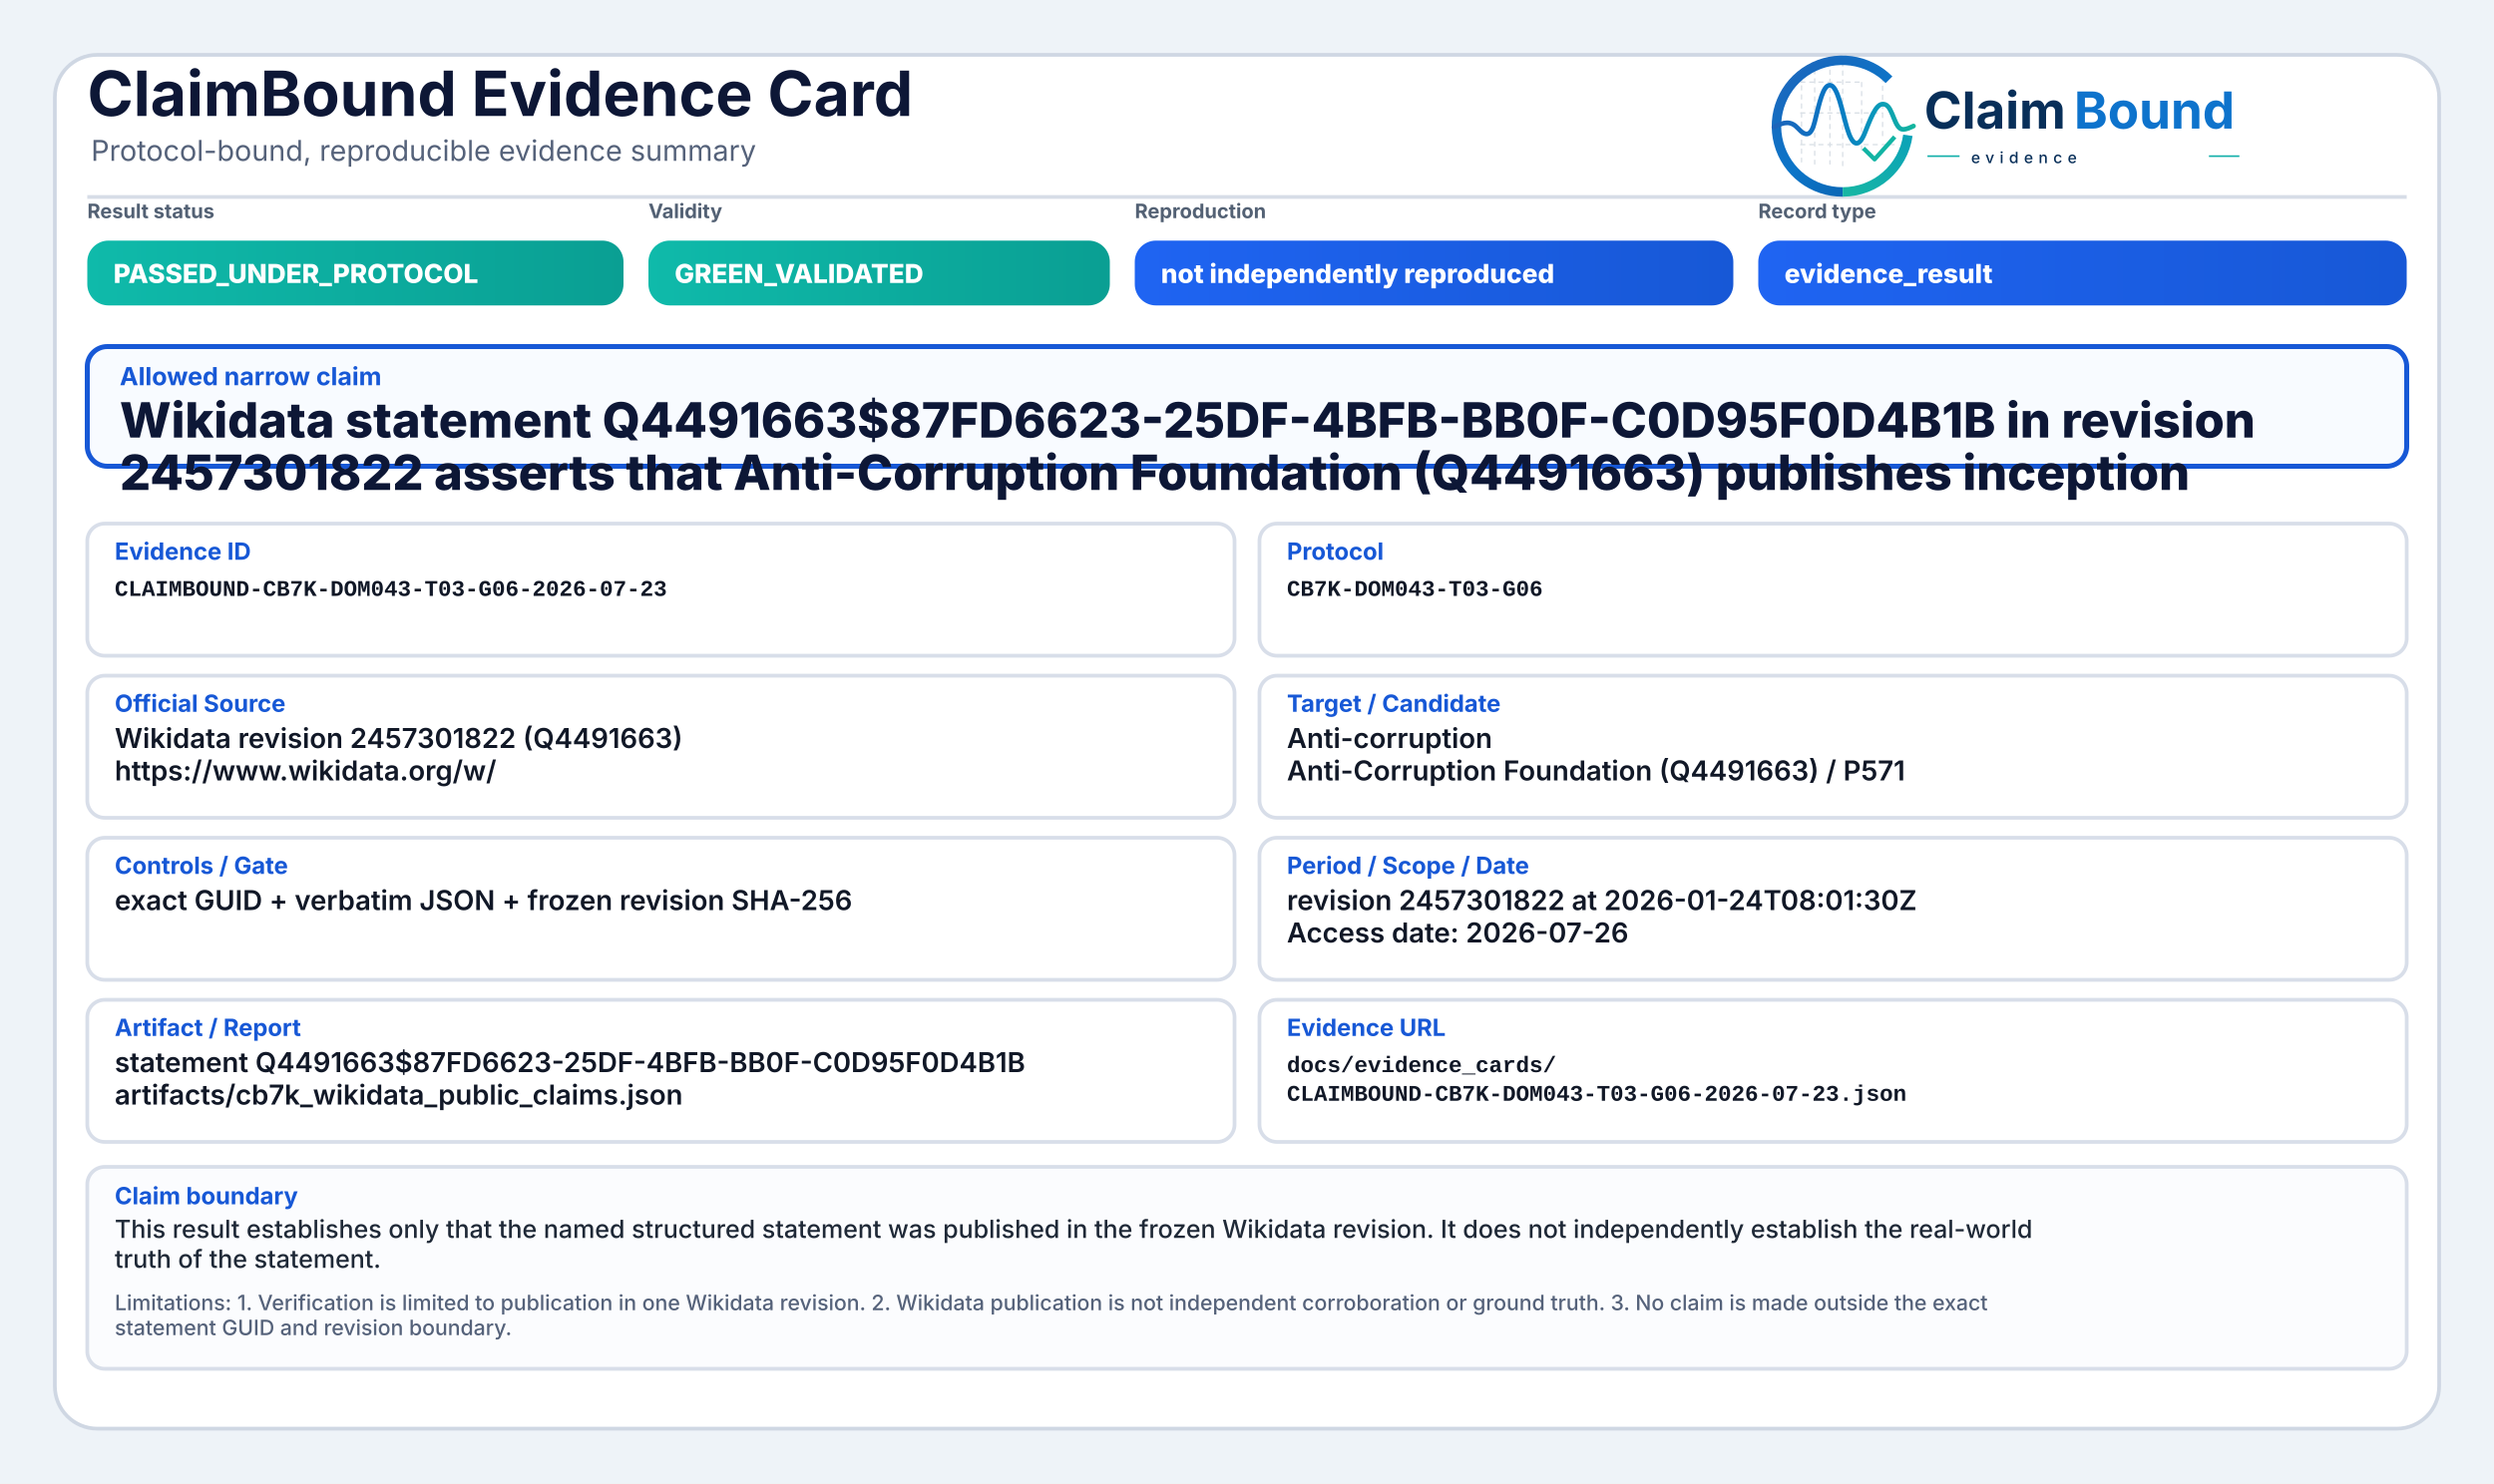
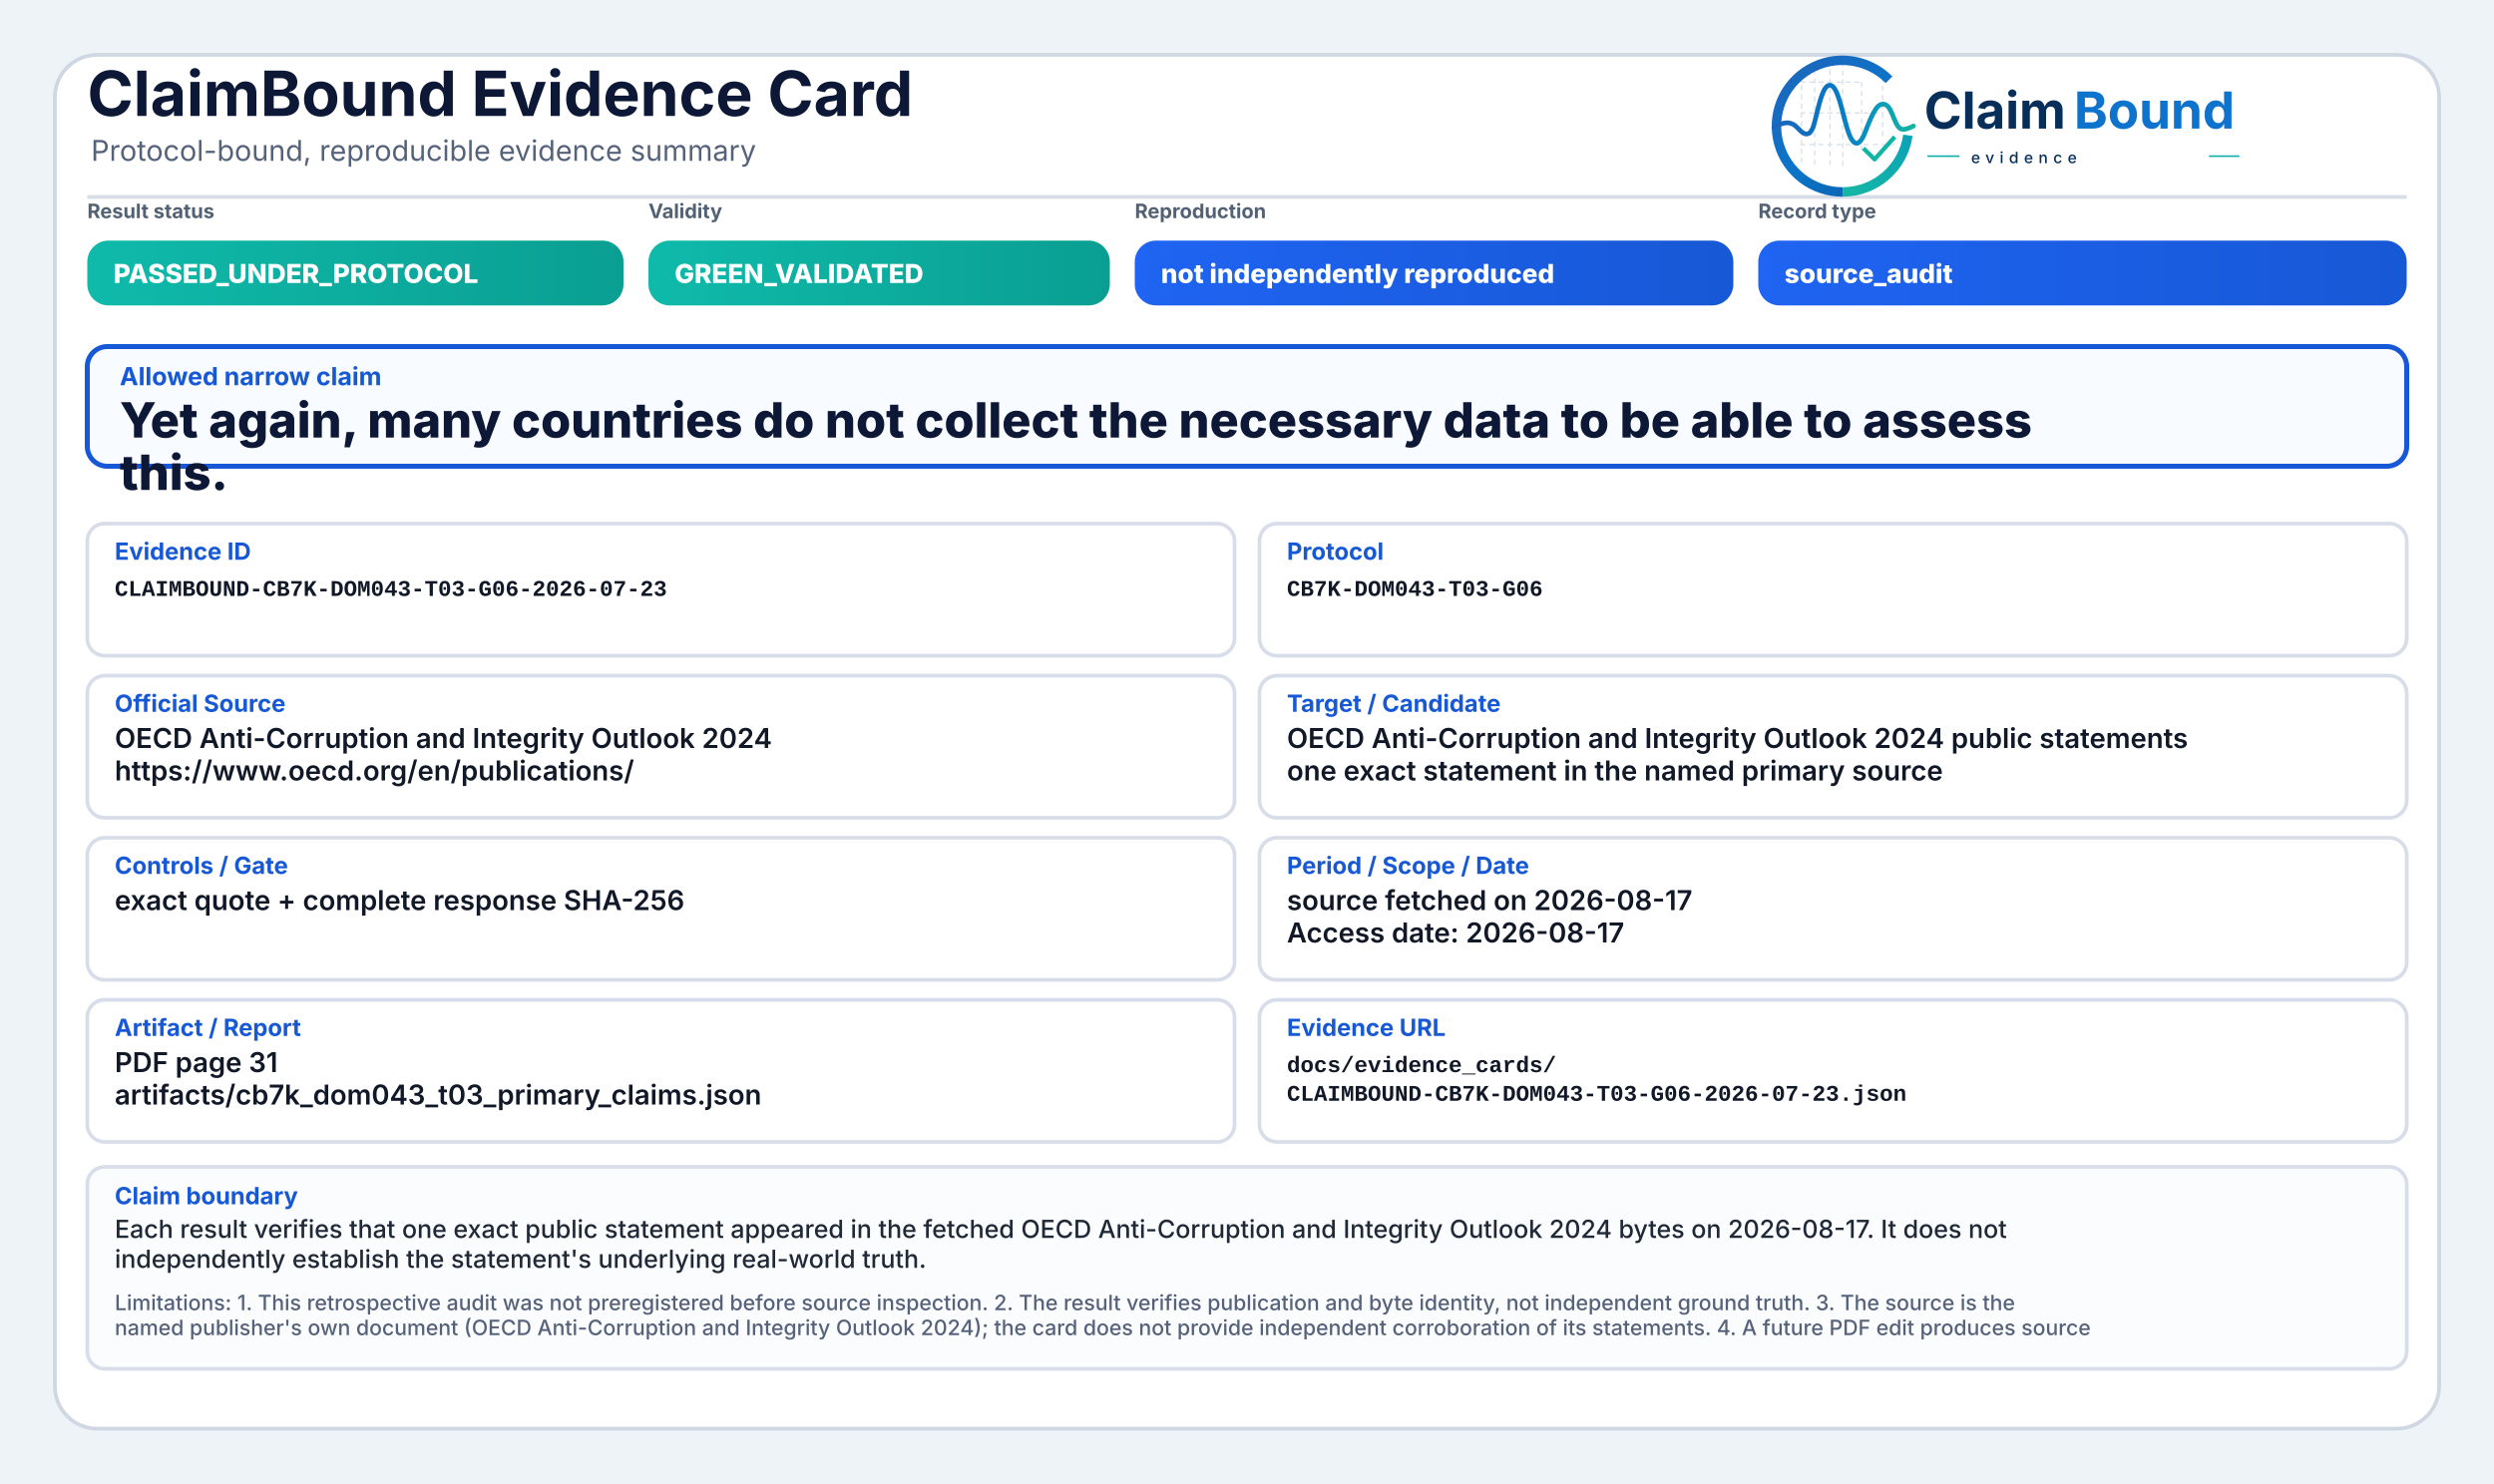
<svg xmlns="http://www.w3.org/2000/svg" width="2000" height="1190" viewBox="0 0 2000 1190" role="img" aria-label="ClaimBound Evidence Card">
  <defs>
    <linearGradient id="greenGrad" x1="0" y1="0" x2="1" y2="0">
      <stop offset="0%" stop-color="#0fbaaa" />
      <stop offset="100%" stop-color="#0a9f93" />
    </linearGradient>
    <linearGradient id="yellowGrad" x1="0" y1="0" x2="1" y2="0">
      <stop offset="0%" stop-color="#fbbf24" />
      <stop offset="100%" stop-color="#d97706" />
    </linearGradient>
    <linearGradient id="amberGrad" x1="0" y1="0" x2="1" y2="0">
      <stop offset="0%" stop-color="#f97316" />
      <stop offset="100%" stop-color="#c2410c" />
    </linearGradient>
    <linearGradient id="redGrad" x1="0" y1="0" x2="1" y2="0">
      <stop offset="0%" stop-color="#ef4444" />
      <stop offset="100%" stop-color="#b91c1c" />
    </linearGradient>
    <linearGradient id="grayGrad" x1="0" y1="0" x2="1" y2="0">
      <stop offset="0%" stop-color="#64748b" />
      <stop offset="100%" stop-color="#475569" />
    </linearGradient>
    <linearGradient id="blueGrad" x1="0" y1="0" x2="1" y2="0">
      <stop offset="0%" stop-color="#1f64f2" />
      <stop offset="100%" stop-color="#1758d6" />
    </linearGradient>
    <linearGradient id="logoRingBlue" x1="73" y1="453" x2="348" y2="793" gradientUnits="userSpaceOnUse">
      <stop offset="0" stop-color="#1E64BA" />
      <stop offset="0.55" stop-color="#0C75C8" />
      <stop offset="1" stop-color="#0A5FAB" />
    </linearGradient>
    <linearGradient id="logoRingTeal" x1="221" y1="792" x2="403" y2="594" gradientUnits="userSpaceOnUse">
      <stop offset="0" stop-color="#18B7A3" />
      <stop offset="1" stop-color="#089EBC" />
    </linearGradient>
    <linearGradient id="logoSignalGradient" x1="61" y1="628" x2="404" y2="628" gradientUnits="userSpaceOnUse">
      <stop offset="0" stop-color="#1E64BA" />
      <stop offset="0.43" stop-color="#0877C4" />
      <stop offset="0.72" stop-color="#0A97BB" />
      <stop offset="1" stop-color="#14B69E" />
    </linearGradient>
  </defs>
  <rect x="0" y="0" width="2000" height="1190" fill="#eef3f8" />
  <rect x="44" y="44" width="1912" height="1102" rx="34" fill="#ffffff" stroke="#cfd7e3" stroke-width="3" />
  <path d="M70 158 H1930" stroke="#d7dde7" stroke-width="3" />
  <text x="70" y="93" font-family="Inter, Segoe UI, Arial, sans-serif" font-size="50" font-weight="750" fill="#0d1736">ClaimBound Evidence Card</text>
  <text x="73" y="129" font-family="Inter, Segoe UI, Arial, sans-serif" font-size="23" font-weight="400" fill="#55627a">Protocol-bound, reproducible evidence summary</text>
  <g aria-label="ClaimBound evidence logo" transform="translate(1415,52) scale(0.33) translate(-40,-478)">
    <g stroke-linecap="butt" stroke-linejoin="round">
      <g stroke="#CBD3DC" stroke-width="3.2" stroke-linecap="round" stroke-dasharray="10 12" opacity="0.72">
        <path d="M130 507V714" />
        <path d="M162 490V719" />
        <path d="M199 491V719" />
        <path d="M230 471V726" />
        <path d="M276 521V690" />
        <path d="M327 508V650" />
        <path d="M128 520H277" />
        <path d="M128 595H327" />
        <path d="M128 672H355" />
      </g>
      <path d="M342.6 514.3A160 160 0 1 0 230 787" fill="none" stroke="url(#logoRingBlue)" stroke-width="23" />
      <path d="M230 787A160 160 0 0 0 388.4 649.3" fill="none" stroke="url(#logoRingTeal)" stroke-width="23" />
      <path d="M63 629.5C87 616.4 104.3 613.6 121.2 632.2C140.7 653.8 153.4 651.6 162.1 616.2C173.8 568.5 182.5 527.5 198.9 527.5C217.5 527.5 228.4 590.6 240.3 630.8C253.4 675.4 268.6 682.8 284.6 641.5C303.5 592.9 315.2 567.6 333.7 574.7C352.6 582 355.7 635.1 376.6 634.9C386.2 634.8 394 630.4 402 626.8" fill="none" stroke="url(#logoSignalGradient)" stroke-width="11.5" stroke-linecap="round" />
      <path d="M284 684.5L307.5 707.7L353 657" fill="none" stroke="#12B4A4" stroke-width="10.5" stroke-linecap="square" />
    </g>
    <text x="428" y="633" font-family="Inter, Segoe UI, Arial, sans-serif" font-size="124" font-weight="750" fill="#082F59" text-rendering="geometricPrecision">Claim</text>
    <text x="792" y="633" font-family="Inter, Segoe UI, Arial, sans-serif" font-size="124" font-weight="750" fill="#0E73CC" text-rendering="geometricPrecision">Bound</text>
    <line x1="436" y1="700" x2="514" y2="700" stroke="#11AFA9" stroke-width="4" />
    <text x="542" y="717" font-family="Inter, Segoe UI, Arial, sans-serif" font-size="38" font-weight="500" letter-spacing="13" fill="#082F59">evidence</text>
    <line x1="1120" y1="700" x2="1194" y2="700" stroke="#11AFA9" stroke-width="4" />
  </g>
  <text x="70" y="175" font-family="Inter, Segoe UI, Arial, sans-serif" font-size="16" font-weight="650" fill="#536174">Result status</text>
  <rect x="70" y="193" width="430" height="52" rx="17" fill="url(#greenGrad)" />
  <text x="91" y="227" font-family="Inter, Segoe UI, Arial, sans-serif" font-size="21" font-weight="800" fill="#ffffff">PASSED_UNDER_PROTOCOL</text>
  <text x="520" y="175" font-family="Inter, Segoe UI, Arial, sans-serif" font-size="16" font-weight="650" fill="#536174">Validity</text>
  <rect x="520" y="193" width="370" height="52" rx="17" fill="url(#greenGrad)" />
  <text x="541" y="227" font-family="Inter, Segoe UI, Arial, sans-serif" font-size="21" font-weight="800" fill="#ffffff">GREEN_VALIDATED</text>
  <text x="910" y="175" font-family="Inter, Segoe UI, Arial, sans-serif" font-size="16" font-weight="650" fill="#536174">Reproduction</text>
  <rect x="910" y="193" width="480" height="52" rx="17" fill="url(#blueGrad)" />
  <text x="931" y="227" font-family="Inter, Segoe UI, Arial, sans-serif" font-size="21" font-weight="800" fill="#ffffff">not independently reproduced</text>
  <text x="1410" y="175" font-family="Inter, Segoe UI, Arial, sans-serif" font-size="16" font-weight="650" fill="#536174">Record type</text>
  <rect x="1410" y="193" width="520" height="52" rx="17" fill="url(#blueGrad)" />
-   <text x="1431" y="227" font-family="Inter, Segoe UI, Arial, sans-serif" font-size="21" font-weight="800" fill="#ffffff">evidence_result</text>
+   <text x="1431" y="227" font-family="Inter, Segoe UI, Arial, sans-serif" font-size="21" font-weight="800" fill="#ffffff">source_audit</text>
  <rect x="70" y="278" width="1860" height="96" rx="16" fill="#f8fbff" stroke="#1758d6" stroke-width="4" />
  <text x="96" y="309" font-family="Inter, Segoe UI, Arial, sans-serif" font-size="20" font-weight="750" fill="#1758d6">Allowed narrow claim</text>
-   <text x="96" y="351" font-family="Inter, Segoe UI, Arial, sans-serif" font-size="39" font-weight="800" fill="#0d1736">Wikidata statement Q4491663$87FD6623-25DF-4BFB-BB0F-C0D95F0D4B1B in revision</text>
-   <text x="96" y="393" font-family="Inter, Segoe UI, Arial, sans-serif" font-size="39" font-weight="800" fill="#0d1736">2457301822 asserts that Anti-Corruption Foundation (Q4491663) publishes inception</text>
+   <text x="96" y="351" font-family="Inter, Segoe UI, Arial, sans-serif" font-size="39" font-weight="800" fill="#0d1736">Yet again, many countries do not collect the necessary data to be able to assess</text>
+   <text x="96" y="393" font-family="Inter, Segoe UI, Arial, sans-serif" font-size="39" font-weight="800" fill="#0d1736">this.</text>
  <rect x="70" y="420" width="920" height="106" rx="14" fill="#ffffff" stroke="#d8dee9" stroke-width="3" />
  <text x="92" y="449" font-family="Inter, Segoe UI, Arial, sans-serif" font-size="19" font-weight="750" fill="#1758d6">Evidence ID</text>
  <text x="92" y="478" font-family="SFMono-Regular, Consolas, Liberation Mono, monospace" font-size="18" font-weight="600" fill="#111827">CLAIMBOUND-CB7K-DOM043-T03-G06-2026-07-23</text>
  <rect x="1010" y="420" width="920" height="106" rx="14" fill="#ffffff" stroke="#d8dee9" stroke-width="3" />
  <text x="1032" y="449" font-family="Inter, Segoe UI, Arial, sans-serif" font-size="19" font-weight="750" fill="#1758d6">Protocol</text>
  <text x="1032" y="478" font-family="SFMono-Regular, Consolas, Liberation Mono, monospace" font-size="18" font-weight="600" fill="#111827">CB7K-DOM043-T03-G06</text>
  <rect x="70" y="542" width="920" height="114" rx="14" fill="#ffffff" stroke="#d8dee9" stroke-width="3" />
  <text x="92" y="571" font-family="Inter, Segoe UI, Arial, sans-serif" font-size="19" font-weight="750" fill="#1758d6">Official Source</text>
-   <text x="92" y="600" font-family="Inter, Segoe UI, Arial, sans-serif" font-size="22" font-weight="600" fill="#111827">Wikidata revision 2457301822 (Q4491663)</text>
-   <text x="92" y="626" font-family="Inter, Segoe UI, Arial, sans-serif" font-size="22" font-weight="600" fill="#111827">https://www.wikidata.org/w/</text>
+   <text x="92" y="600" font-family="Inter, Segoe UI, Arial, sans-serif" font-size="22" font-weight="600" fill="#111827">OECD Anti-Corruption and Integrity Outlook 2024</text>
+   <text x="92" y="626" font-family="Inter, Segoe UI, Arial, sans-serif" font-size="22" font-weight="600" fill="#111827">https://www.oecd.org/en/publications/</text>
  <rect x="1010" y="542" width="920" height="114" rx="14" fill="#ffffff" stroke="#d8dee9" stroke-width="3" />
  <text x="1032" y="571" font-family="Inter, Segoe UI, Arial, sans-serif" font-size="19" font-weight="750" fill="#1758d6">Target / Candidate</text>
-   <text x="1032" y="600" font-family="Inter, Segoe UI, Arial, sans-serif" font-size="22" font-weight="600" fill="#111827">Anti-corruption</text>
-   <text x="1032" y="626" font-family="Inter, Segoe UI, Arial, sans-serif" font-size="22" font-weight="600" fill="#111827">Anti-Corruption Foundation (Q4491663) / P571</text>
+   <text x="1032" y="600" font-family="Inter, Segoe UI, Arial, sans-serif" font-size="22" font-weight="600" fill="#111827">OECD Anti-Corruption and Integrity Outlook 2024 public statements</text>
+   <text x="1032" y="626" font-family="Inter, Segoe UI, Arial, sans-serif" font-size="22" font-weight="600" fill="#111827">one exact statement in the named primary source</text>
  <rect x="70" y="672" width="920" height="114" rx="14" fill="#ffffff" stroke="#d8dee9" stroke-width="3" />
  <text x="92" y="701" font-family="Inter, Segoe UI, Arial, sans-serif" font-size="19" font-weight="750" fill="#1758d6">Controls / Gate</text>
-   <text x="92" y="730" font-family="Inter, Segoe UI, Arial, sans-serif" font-size="22" font-weight="600" fill="#111827">exact GUID + verbatim JSON + frozen revision SHA-256</text>
+   <text x="92" y="730" font-family="Inter, Segoe UI, Arial, sans-serif" font-size="22" font-weight="600" fill="#111827">exact quote + complete response SHA-256</text>
  <rect x="1010" y="672" width="920" height="114" rx="14" fill="#ffffff" stroke="#d8dee9" stroke-width="3" />
  <text x="1032" y="701" font-family="Inter, Segoe UI, Arial, sans-serif" font-size="19" font-weight="750" fill="#1758d6">Period / Scope / Date</text>
-   <text x="1032" y="730" font-family="Inter, Segoe UI, Arial, sans-serif" font-size="22" font-weight="600" fill="#111827">revision 2457301822 at 2026-01-24T08:01:30Z</text>
-   <text x="1032" y="756" font-family="Inter, Segoe UI, Arial, sans-serif" font-size="22" font-weight="600" fill="#111827">Access date: 2026-07-26</text>
+   <text x="1032" y="730" font-family="Inter, Segoe UI, Arial, sans-serif" font-size="22" font-weight="600" fill="#111827">source fetched on 2026-08-17</text>
+   <text x="1032" y="756" font-family="Inter, Segoe UI, Arial, sans-serif" font-size="22" font-weight="600" fill="#111827">Access date: 2026-08-17</text>
  <rect x="70" y="802" width="920" height="114" rx="14" fill="#ffffff" stroke="#d8dee9" stroke-width="3" />
  <text x="92" y="831" font-family="Inter, Segoe UI, Arial, sans-serif" font-size="19" font-weight="750" fill="#1758d6">Artifact / Report</text>
-   <text x="92" y="860" font-family="Inter, Segoe UI, Arial, sans-serif" font-size="22" font-weight="600" fill="#111827">statement Q4491663$87FD6623-25DF-4BFB-BB0F-C0D95F0D4B1B</text>
-   <text x="92" y="886" font-family="Inter, Segoe UI, Arial, sans-serif" font-size="22" font-weight="600" fill="#111827">artifacts/cb7k_wikidata_public_claims.json</text>
+   <text x="92" y="860" font-family="Inter, Segoe UI, Arial, sans-serif" font-size="22" font-weight="600" fill="#111827">PDF page 31</text>
+   <text x="92" y="886" font-family="Inter, Segoe UI, Arial, sans-serif" font-size="22" font-weight="600" fill="#111827">artifacts/cb7k_dom043_t03_primary_claims.json</text>
  <rect x="1010" y="802" width="920" height="114" rx="14" fill="#ffffff" stroke="#d8dee9" stroke-width="3" />
  <text x="1032" y="831" font-family="Inter, Segoe UI, Arial, sans-serif" font-size="19" font-weight="750" fill="#1758d6">Evidence URL</text>
  <text x="1032" y="860" font-family="SFMono-Regular, Consolas, Liberation Mono, monospace" font-size="18" font-weight="600" fill="#111827">docs/evidence_cards/</text>
  <text x="1032" y="883" font-family="SFMono-Regular, Consolas, Liberation Mono, monospace" font-size="18" font-weight="600" fill="#111827">CLAIMBOUND-CB7K-DOM043-T03-G06-2026-07-23.json</text>
  <rect x="70" y="936" width="1860" height="162" rx="14" fill="#fbfcfe" stroke="#d8dee9" stroke-width="3" />
  <text x="92" y="966" font-family="Inter, Segoe UI, Arial, sans-serif" font-size="19" font-weight="750" fill="#1758d6">Claim boundary</text>
-   <text x="92" y="993" font-family="Inter, Segoe UI, Arial, sans-serif" font-size="20" font-weight="500" fill="#1f2937">This result establishes only that the named structured statement was published in the frozen Wikidata revision. It does not independently establish the real-world</text>
-   <text x="92" y="1017" font-family="Inter, Segoe UI, Arial, sans-serif" font-size="20" font-weight="500" fill="#1f2937">truth of the statement.</text>
-   <text x="92" y="1051" font-family="Inter, Segoe UI, Arial, sans-serif" font-size="17" font-weight="500" fill="#55627a">Limitations: 1. Verification is limited to publication in one Wikidata revision. 2. Wikidata publication is not independent corroboration or ground truth. 3. No claim is made outside the exact</text>
-   <text x="92" y="1071" font-family="Inter, Segoe UI, Arial, sans-serif" font-size="17" font-weight="500" fill="#55627a">statement GUID and revision boundary.</text>
+   <text x="92" y="993" font-family="Inter, Segoe UI, Arial, sans-serif" font-size="20" font-weight="500" fill="#1f2937">Each result verifies that one exact public statement appeared in the fetched OECD Anti-Corruption and Integrity Outlook 2024 bytes on 2026-08-17. It does not</text>
+   <text x="92" y="1017" font-family="Inter, Segoe UI, Arial, sans-serif" font-size="20" font-weight="500" fill="#1f2937">independently establish the statement's underlying real-world truth.</text>
+   <text x="92" y="1051" font-family="Inter, Segoe UI, Arial, sans-serif" font-size="17" font-weight="500" fill="#55627a">Limitations: 1. This retrospective audit was not preregistered before source inspection. 2. The result verifies publication and byte identity, not independent ground truth. 3. The source is the</text>
+   <text x="92" y="1071" font-family="Inter, Segoe UI, Arial, sans-serif" font-size="17" font-weight="500" fill="#55627a">named publisher's own document (OECD Anti-Corruption and Integrity Outlook 2024); the card does not provide independent corroboration of its statements. 4. A future PDF edit produces source</text>
</svg>
